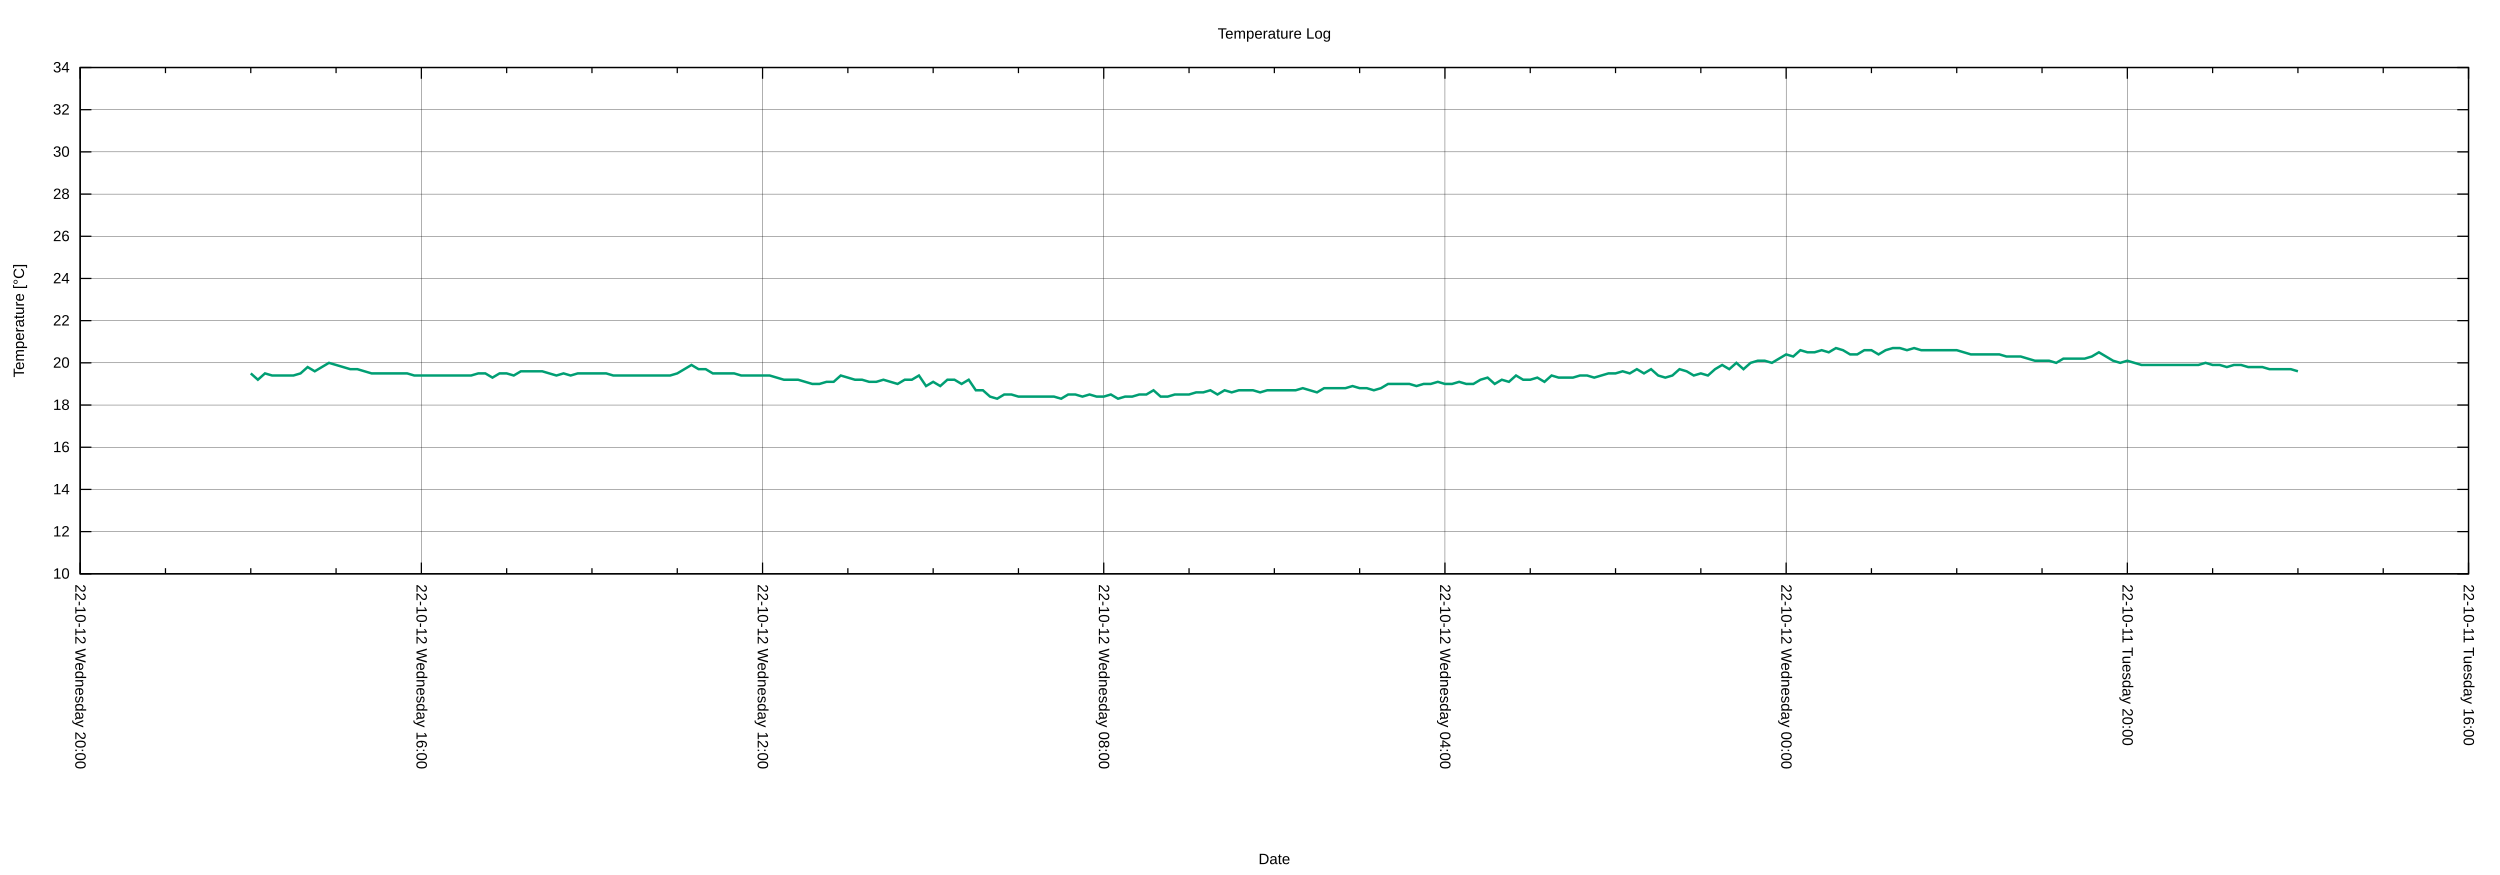
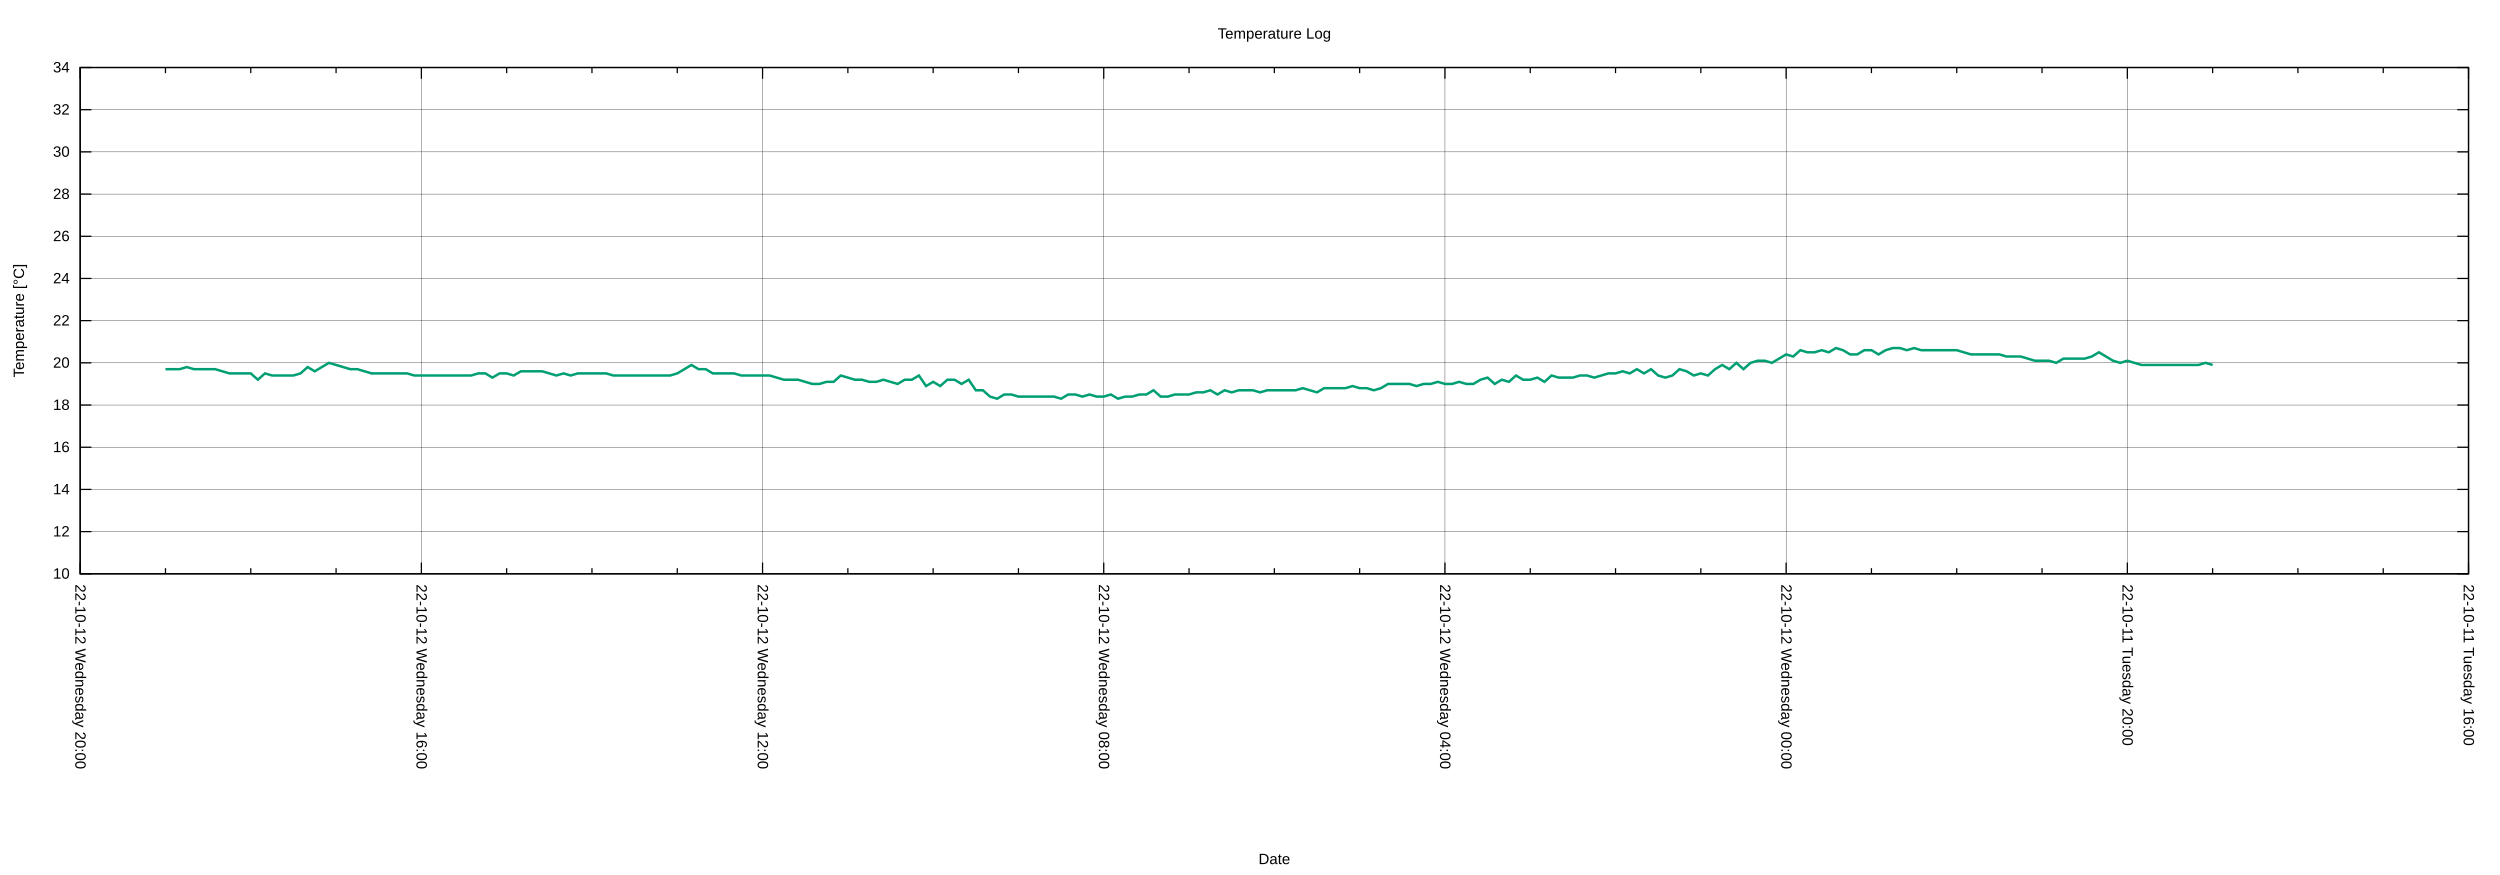
<svg xmlns="http://www.w3.org/2000/svg" xmlns:xlink="http://www.w3.org/1999/xlink" width="2000" height="700" viewBox="0 0 2000 700">
  <g id="gnuplot_canvas">
    <rect x="0" y="0" width="2000" height="700" fill="none" />
    <defs>
      <circle id="gpDot" r="0.5" stroke-width="0.5" stroke="currentColor" />
      <path id="gpPt0" stroke-width="0.222" stroke="currentColor" d="M-1,0 h2 M0,-1 v2" />
      <path id="gpPt1" stroke-width="0.222" stroke="currentColor" d="M-1,-1 L1,1 M1,-1 L-1,1" />
      <path id="gpPt2" stroke-width="0.222" stroke="currentColor" d="M-1,0 L1,0 M0,-1 L0,1 M-1,-1 L1,1 M-1,1 L1,-1" />
      <rect id="gpPt3" stroke-width="0.222" stroke="currentColor" x="-1" y="-1" width="2" height="2" />
      <rect id="gpPt4" stroke-width="0.222" stroke="currentColor" fill="currentColor" x="-1" y="-1" width="2" height="2" />
      <circle id="gpPt5" stroke-width="0.222" stroke="currentColor" cx="0" cy="0" r="1" />
      <use xlink:href="#gpPt5" id="gpPt6" fill="currentColor" stroke="none" />
      <path id="gpPt7" stroke-width="0.222" stroke="currentColor" d="M0,-1.33 L-1.33,0.67 L1.33,0.67 z" />
      <use xlink:href="#gpPt7" id="gpPt8" fill="currentColor" stroke="none" />
      <use xlink:href="#gpPt7" id="gpPt9" stroke="currentColor" transform="rotate(180)" />
      <use xlink:href="#gpPt9" id="gpPt10" fill="currentColor" stroke="none" />
      <use xlink:href="#gpPt3" id="gpPt11" stroke="currentColor" transform="rotate(45)" />
      <use xlink:href="#gpPt11" id="gpPt12" fill="currentColor" stroke="none" />
      <path id="gpPt13" stroke-width="0.222" stroke="currentColor" d="M0,1.330 L1.265,0.411 L0.782,-1.067 L-0.782,-1.076 L-1.265,0.411 z" />
      <use xlink:href="#gpPt13" id="gpPt14" fill="currentColor" stroke="none" />
      <filter id="textbox" filterUnits="objectBoundingBox" x="0" y="0" height="1" width="1">
        <feFlood flood-color="white" flood-opacity="1" result="bgnd" />
        <feComposite in="SourceGraphic" in2="bgnd" operator="atop" />
      </filter>
      <filter id="greybox" filterUnits="objectBoundingBox" x="0" y="0" height="1" width="1">
        <feFlood flood-color="lightgrey" flood-opacity="1" result="grey" />
        <feComposite in="SourceGraphic" in2="grey" operator="atop" />
      </filter>
    </defs>
    <g fill="none" color="white" stroke="currentColor" stroke-width="1.00" stroke-linecap="butt" stroke-linejoin="miter">
</g>
    <g fill="none" color="black" stroke="currentColor" stroke-width="1.00" stroke-linecap="butt" stroke-linejoin="miter">
</g>
    <g fill="none" color="black" stroke="black" stroke-width="0.25" stroke-linecap="butt" stroke-linejoin="miter">
</g>
    <g fill="none" color="black" stroke="currentColor" stroke-width="0.25" stroke-linecap="butt" stroke-linejoin="miter">
      <path stroke="black" class="gridline" d="M64.14,459.04 L1974.82,459.04  " />
    </g>
    <g fill="none" color="black" stroke="black" stroke-width="1.00" stroke-linecap="butt" stroke-linejoin="miter">
</g>
    <g fill="none" color="black" stroke="currentColor" stroke-width="1.00" stroke-linecap="butt" stroke-linejoin="miter">
      <path stroke="black" d="M64.14,459.04 L73.14,459.04 M1974.82,459.04 L1965.82,459.04  " />
      <g transform="translate(55.75,462.94)" stroke="none" fill="black" font-family="Arial" font-size="12.00" text-anchor="end">
        <text>
          <tspan font-family="Arial"> 10</tspan>
        </text>
      </g>
    </g>
    <g fill="none" color="black" stroke="currentColor" stroke-width="1.00" stroke-linecap="butt" stroke-linejoin="miter">
</g>
    <g fill="none" color="black" stroke="black" stroke-width="0.25" stroke-linecap="butt" stroke-linejoin="miter">
</g>
    <g fill="none" color="black" stroke="currentColor" stroke-width="0.25" stroke-linecap="butt" stroke-linejoin="miter">
      <path stroke="black" class="gridline" d="M64.14,425.29 L1974.82,425.29  " />
    </g>
    <g fill="none" color="black" stroke="black" stroke-width="1.00" stroke-linecap="butt" stroke-linejoin="miter">
</g>
    <g fill="none" color="black" stroke="currentColor" stroke-width="1.00" stroke-linecap="butt" stroke-linejoin="miter">
      <path stroke="black" d="M64.14,425.29 L73.14,425.29 M1974.82,425.29 L1965.82,425.29  " />
      <g transform="translate(55.75,429.19)" stroke="none" fill="black" font-family="Arial" font-size="12.00" text-anchor="end">
        <text>
          <tspan font-family="Arial"> 12</tspan>
        </text>
      </g>
    </g>
    <g fill="none" color="black" stroke="currentColor" stroke-width="1.00" stroke-linecap="butt" stroke-linejoin="miter">
</g>
    <g fill="none" color="black" stroke="black" stroke-width="0.25" stroke-linecap="butt" stroke-linejoin="miter">
</g>
    <g fill="none" color="black" stroke="currentColor" stroke-width="0.25" stroke-linecap="butt" stroke-linejoin="miter">
      <path stroke="black" class="gridline" d="M64.14,391.53 L1974.82,391.53  " />
    </g>
    <g fill="none" color="black" stroke="black" stroke-width="1.00" stroke-linecap="butt" stroke-linejoin="miter">
</g>
    <g fill="none" color="black" stroke="currentColor" stroke-width="1.00" stroke-linecap="butt" stroke-linejoin="miter">
      <path stroke="black" d="M64.14,391.53 L73.14,391.53 M1974.82,391.53 L1965.82,391.53  " />
      <g transform="translate(55.75,395.43)" stroke="none" fill="black" font-family="Arial" font-size="12.00" text-anchor="end">
        <text>
          <tspan font-family="Arial"> 14</tspan>
        </text>
      </g>
    </g>
    <g fill="none" color="black" stroke="currentColor" stroke-width="1.00" stroke-linecap="butt" stroke-linejoin="miter">
</g>
    <g fill="none" color="black" stroke="black" stroke-width="0.25" stroke-linecap="butt" stroke-linejoin="miter">
</g>
    <g fill="none" color="black" stroke="currentColor" stroke-width="0.25" stroke-linecap="butt" stroke-linejoin="miter">
      <path stroke="black" class="gridline" d="M64.14,357.78 L1974.82,357.78  " />
    </g>
    <g fill="none" color="black" stroke="black" stroke-width="1.00" stroke-linecap="butt" stroke-linejoin="miter">
</g>
    <g fill="none" color="black" stroke="currentColor" stroke-width="1.00" stroke-linecap="butt" stroke-linejoin="miter">
      <path stroke="black" d="M64.14,357.78 L73.14,357.78 M1974.82,357.78 L1965.82,357.78  " />
      <g transform="translate(55.75,361.68)" stroke="none" fill="black" font-family="Arial" font-size="12.00" text-anchor="end">
        <text>
          <tspan font-family="Arial"> 16</tspan>
        </text>
      </g>
    </g>
    <g fill="none" color="black" stroke="currentColor" stroke-width="1.00" stroke-linecap="butt" stroke-linejoin="miter">
</g>
    <g fill="none" color="black" stroke="black" stroke-width="0.25" stroke-linecap="butt" stroke-linejoin="miter">
</g>
    <g fill="none" color="black" stroke="currentColor" stroke-width="0.25" stroke-linecap="butt" stroke-linejoin="miter">
      <path stroke="black" class="gridline" d="M64.14,324.03 L1974.82,324.03  " />
    </g>
    <g fill="none" color="black" stroke="black" stroke-width="1.00" stroke-linecap="butt" stroke-linejoin="miter">
</g>
    <g fill="none" color="black" stroke="currentColor" stroke-width="1.00" stroke-linecap="butt" stroke-linejoin="miter">
      <path stroke="black" d="M64.14,324.03 L73.14,324.03 M1974.82,324.03 L1965.82,324.03  " />
      <g transform="translate(55.75,327.93)" stroke="none" fill="black" font-family="Arial" font-size="12.00" text-anchor="end">
        <text>
          <tspan font-family="Arial"> 18</tspan>
        </text>
      </g>
    </g>
    <g fill="none" color="black" stroke="currentColor" stroke-width="1.00" stroke-linecap="butt" stroke-linejoin="miter">
</g>
    <g fill="none" color="black" stroke="black" stroke-width="0.25" stroke-linecap="butt" stroke-linejoin="miter">
</g>
    <g fill="none" color="black" stroke="currentColor" stroke-width="0.25" stroke-linecap="butt" stroke-linejoin="miter">
      <path stroke="black" class="gridline" d="M64.14,290.28 L1974.82,290.28  " />
    </g>
    <g fill="none" color="black" stroke="black" stroke-width="1.00" stroke-linecap="butt" stroke-linejoin="miter">
</g>
    <g fill="none" color="black" stroke="currentColor" stroke-width="1.00" stroke-linecap="butt" stroke-linejoin="miter">
      <path stroke="black" d="M64.14,290.28 L73.14,290.28 M1974.82,290.28 L1965.82,290.28  " />
      <g transform="translate(55.75,294.18)" stroke="none" fill="black" font-family="Arial" font-size="12.00" text-anchor="end">
        <text>
          <tspan font-family="Arial"> 20</tspan>
        </text>
      </g>
    </g>
    <g fill="none" color="black" stroke="currentColor" stroke-width="1.00" stroke-linecap="butt" stroke-linejoin="miter">
</g>
    <g fill="none" color="black" stroke="black" stroke-width="0.25" stroke-linecap="butt" stroke-linejoin="miter">
</g>
    <g fill="none" color="black" stroke="currentColor" stroke-width="0.25" stroke-linecap="butt" stroke-linejoin="miter">
      <path stroke="black" class="gridline" d="M64.14,256.52 L1974.82,256.52  " />
    </g>
    <g fill="none" color="black" stroke="black" stroke-width="1.00" stroke-linecap="butt" stroke-linejoin="miter">
</g>
    <g fill="none" color="black" stroke="currentColor" stroke-width="1.00" stroke-linecap="butt" stroke-linejoin="miter">
      <path stroke="black" d="M64.14,256.52 L73.14,256.52 M1974.82,256.52 L1965.82,256.52  " />
      <g transform="translate(55.75,260.42)" stroke="none" fill="black" font-family="Arial" font-size="12.00" text-anchor="end">
        <text>
          <tspan font-family="Arial"> 22</tspan>
        </text>
      </g>
    </g>
    <g fill="none" color="black" stroke="currentColor" stroke-width="1.00" stroke-linecap="butt" stroke-linejoin="miter">
</g>
    <g fill="none" color="black" stroke="black" stroke-width="0.25" stroke-linecap="butt" stroke-linejoin="miter">
</g>
    <g fill="none" color="black" stroke="currentColor" stroke-width="0.25" stroke-linecap="butt" stroke-linejoin="miter">
      <path stroke="black" class="gridline" d="M64.14,222.77 L1974.82,222.77  " />
    </g>
    <g fill="none" color="black" stroke="black" stroke-width="1.00" stroke-linecap="butt" stroke-linejoin="miter">
</g>
    <g fill="none" color="black" stroke="currentColor" stroke-width="1.00" stroke-linecap="butt" stroke-linejoin="miter">
      <path stroke="black" d="M64.14,222.77 L73.14,222.77 M1974.82,222.77 L1965.82,222.77  " />
      <g transform="translate(55.75,226.67)" stroke="none" fill="black" font-family="Arial" font-size="12.00" text-anchor="end">
        <text>
          <tspan font-family="Arial"> 24</tspan>
        </text>
      </g>
    </g>
    <g fill="none" color="black" stroke="currentColor" stroke-width="1.00" stroke-linecap="butt" stroke-linejoin="miter">
</g>
    <g fill="none" color="black" stroke="black" stroke-width="0.25" stroke-linecap="butt" stroke-linejoin="miter">
</g>
    <g fill="none" color="black" stroke="currentColor" stroke-width="0.25" stroke-linecap="butt" stroke-linejoin="miter">
      <path stroke="black" class="gridline" d="M64.14,189.02 L1974.82,189.02  " />
    </g>
    <g fill="none" color="black" stroke="black" stroke-width="1.00" stroke-linecap="butt" stroke-linejoin="miter">
</g>
    <g fill="none" color="black" stroke="currentColor" stroke-width="1.00" stroke-linecap="butt" stroke-linejoin="miter">
      <path stroke="black" d="M64.14,189.02 L73.14,189.02 M1974.82,189.02 L1965.82,189.02  " />
      <g transform="translate(55.75,192.92)" stroke="none" fill="black" font-family="Arial" font-size="12.00" text-anchor="end">
        <text>
          <tspan font-family="Arial"> 26</tspan>
        </text>
      </g>
    </g>
    <g fill="none" color="black" stroke="currentColor" stroke-width="1.00" stroke-linecap="butt" stroke-linejoin="miter">
</g>
    <g fill="none" color="black" stroke="black" stroke-width="0.25" stroke-linecap="butt" stroke-linejoin="miter">
</g>
    <g fill="none" color="black" stroke="currentColor" stroke-width="0.25" stroke-linecap="butt" stroke-linejoin="miter">
      <path stroke="black" class="gridline" d="M64.14,155.27 L1974.82,155.27  " />
    </g>
    <g fill="none" color="black" stroke="black" stroke-width="1.00" stroke-linecap="butt" stroke-linejoin="miter">
</g>
    <g fill="none" color="black" stroke="currentColor" stroke-width="1.00" stroke-linecap="butt" stroke-linejoin="miter">
      <path stroke="black" d="M64.14,155.27 L73.14,155.27 M1974.82,155.27 L1965.82,155.27  " />
      <g transform="translate(55.75,159.17)" stroke="none" fill="black" font-family="Arial" font-size="12.00" text-anchor="end">
        <text>
          <tspan font-family="Arial"> 28</tspan>
        </text>
      </g>
    </g>
    <g fill="none" color="black" stroke="currentColor" stroke-width="1.00" stroke-linecap="butt" stroke-linejoin="miter">
</g>
    <g fill="none" color="black" stroke="black" stroke-width="0.25" stroke-linecap="butt" stroke-linejoin="miter">
</g>
    <g fill="none" color="black" stroke="currentColor" stroke-width="0.25" stroke-linecap="butt" stroke-linejoin="miter">
      <path stroke="black" class="gridline" d="M64.14,121.51 L1974.82,121.51  " />
    </g>
    <g fill="none" color="black" stroke="black" stroke-width="1.00" stroke-linecap="butt" stroke-linejoin="miter">
</g>
    <g fill="none" color="black" stroke="currentColor" stroke-width="1.00" stroke-linecap="butt" stroke-linejoin="miter">
      <path stroke="black" d="M64.14,121.51 L73.14,121.51 M1974.82,121.51 L1965.82,121.51  " />
      <g transform="translate(55.75,125.41)" stroke="none" fill="black" font-family="Arial" font-size="12.00" text-anchor="end">
        <text>
          <tspan font-family="Arial"> 30</tspan>
        </text>
      </g>
    </g>
    <g fill="none" color="black" stroke="currentColor" stroke-width="1.00" stroke-linecap="butt" stroke-linejoin="miter">
</g>
    <g fill="none" color="black" stroke="black" stroke-width="0.25" stroke-linecap="butt" stroke-linejoin="miter">
</g>
    <g fill="none" color="black" stroke="currentColor" stroke-width="0.25" stroke-linecap="butt" stroke-linejoin="miter">
      <path stroke="black" class="gridline" d="M64.14,87.76 L1974.82,87.76  " />
    </g>
    <g fill="none" color="black" stroke="black" stroke-width="1.00" stroke-linecap="butt" stroke-linejoin="miter">
</g>
    <g fill="none" color="black" stroke="currentColor" stroke-width="1.00" stroke-linecap="butt" stroke-linejoin="miter">
      <path stroke="black" d="M64.14,87.76 L73.14,87.76 M1974.82,87.76 L1965.82,87.76  " />
      <g transform="translate(55.75,91.66)" stroke="none" fill="black" font-family="Arial" font-size="12.00" text-anchor="end">
        <text>
          <tspan font-family="Arial"> 32</tspan>
        </text>
      </g>
    </g>
    <g fill="none" color="black" stroke="currentColor" stroke-width="1.00" stroke-linecap="butt" stroke-linejoin="miter">
</g>
    <g fill="none" color="black" stroke="black" stroke-width="0.25" stroke-linecap="butt" stroke-linejoin="miter">
</g>
    <g fill="none" color="black" stroke="currentColor" stroke-width="0.25" stroke-linecap="butt" stroke-linejoin="miter">
      <path stroke="black" class="gridline" d="M64.14,54.01 L1974.82,54.01  " />
    </g>
    <g fill="none" color="black" stroke="black" stroke-width="1.00" stroke-linecap="butt" stroke-linejoin="miter">
</g>
    <g fill="none" color="black" stroke="currentColor" stroke-width="1.00" stroke-linecap="butt" stroke-linejoin="miter">
      <path stroke="black" d="M64.14,54.01 L73.14,54.01 M1974.82,54.01 L1965.82,54.01  " />
      <g transform="translate(55.75,57.91)" stroke="none" fill="black" font-family="Arial" font-size="12.00" text-anchor="end">
        <text>
          <tspan font-family="Arial"> 34</tspan>
        </text>
      </g>
    </g>
    <g fill="none" color="black" stroke="currentColor" stroke-width="1.00" stroke-linecap="butt" stroke-linejoin="miter">
</g>
    <g fill="none" color="black" stroke="black" stroke-width="0.25" stroke-linecap="butt" stroke-linejoin="miter">
</g>
    <g fill="none" color="black" stroke="currentColor" stroke-width="0.25" stroke-linecap="butt" stroke-linejoin="miter">
      <path stroke="black" class="gridline" d="M1974.82,459.04 L1974.82,54.01  " />
    </g>
    <g fill="none" color="black" stroke="black" stroke-width="1.00" stroke-linecap="butt" stroke-linejoin="miter">
</g>
    <g fill="none" color="black" stroke="currentColor" stroke-width="1.00" stroke-linecap="butt" stroke-linejoin="miter">
      <path stroke="black" d="M1974.82,459.04 L1974.82,450.04 M1974.82,54.01 L1974.82,63.01  " />
      <g transform="translate(1970.92,467.43) rotate(90)" stroke="none" fill="black" font-family="Arial" font-size="12.00" text-anchor="start">
        <text>
          <tspan font-family="Arial">22-10-11 Tuesday 16:00</tspan>
        </text>
      </g>
    </g>
    <g fill="none" color="black" stroke="currentColor" stroke-width="1.00" stroke-linecap="butt" stroke-linejoin="miter">
      <path stroke="black" d="M1906.58,459.04 L1906.58,454.54 M1906.58,54.01 L1906.58,58.51 M1838.34,459.04 L1838.34,454.54 M1838.34,54.01 L1838.34,58.51   M1770.10,459.04 L1770.10,454.54 M1770.10,54.01 L1770.10,58.51  " />
    </g>
    <g fill="none" color="black" stroke="black" stroke-width="0.25" stroke-linecap="butt" stroke-linejoin="miter">
</g>
    <g fill="none" color="black" stroke="currentColor" stroke-width="0.25" stroke-linecap="butt" stroke-linejoin="miter">
      <path stroke="black" class="gridline" d="M1701.87,459.04 L1701.87,54.01  " />
    </g>
    <g fill="none" color="black" stroke="black" stroke-width="1.00" stroke-linecap="butt" stroke-linejoin="miter">
</g>
    <g fill="none" color="black" stroke="currentColor" stroke-width="1.00" stroke-linecap="butt" stroke-linejoin="miter">
      <path stroke="black" d="M1701.87,459.04 L1701.87,450.04 M1701.87,54.01 L1701.87,63.01  " />
      <g transform="translate(1697.97,467.43) rotate(90)" stroke="none" fill="black" font-family="Arial" font-size="12.00" text-anchor="start">
        <text>
          <tspan font-family="Arial">22-10-11 Tuesday 20:00</tspan>
        </text>
      </g>
    </g>
    <g fill="none" color="black" stroke="currentColor" stroke-width="1.00" stroke-linecap="butt" stroke-linejoin="miter">
      <path stroke="black" d="M1633.63,459.04 L1633.63,454.54 M1633.63,54.01 L1633.63,58.51 M1565.39,459.04 L1565.39,454.54 M1565.39,54.01 L1565.39,58.51   M1497.15,459.04 L1497.15,454.54 M1497.15,54.01 L1497.15,58.51  " />
    </g>
    <g fill="none" color="black" stroke="black" stroke-width="0.25" stroke-linecap="butt" stroke-linejoin="miter">
</g>
    <g fill="none" color="black" stroke="currentColor" stroke-width="0.25" stroke-linecap="butt" stroke-linejoin="miter">
      <path stroke="black" class="gridline" d="M1428.91,459.04 L1428.91,54.01  " />
    </g>
    <g fill="none" color="black" stroke="black" stroke-width="1.00" stroke-linecap="butt" stroke-linejoin="miter">
</g>
    <g fill="none" color="black" stroke="currentColor" stroke-width="1.00" stroke-linecap="butt" stroke-linejoin="miter">
      <path stroke="black" d="M1428.91,459.04 L1428.91,450.04 M1428.91,54.01 L1428.91,63.01  " />
      <g transform="translate(1425.01,467.43) rotate(90)" stroke="none" fill="black" font-family="Arial" font-size="12.00" text-anchor="start">
        <text>
          <tspan font-family="Arial">22-10-12 Wednesday 00:00</tspan>
        </text>
      </g>
    </g>
    <g fill="none" color="black" stroke="currentColor" stroke-width="1.00" stroke-linecap="butt" stroke-linejoin="miter">
      <path stroke="black" d="M1360.67,459.04 L1360.67,454.54 M1360.67,54.01 L1360.67,58.51 M1292.43,459.04 L1292.43,454.54 M1292.43,54.01 L1292.43,58.51   M1224.20,459.04 L1224.20,454.54 M1224.20,54.01 L1224.20,58.51  " />
    </g>
    <g fill="none" color="black" stroke="black" stroke-width="0.25" stroke-linecap="butt" stroke-linejoin="miter">
</g>
    <g fill="none" color="black" stroke="currentColor" stroke-width="0.25" stroke-linecap="butt" stroke-linejoin="miter">
      <path stroke="black" class="gridline" d="M1155.96,459.04 L1155.96,54.01  " />
    </g>
    <g fill="none" color="black" stroke="black" stroke-width="1.00" stroke-linecap="butt" stroke-linejoin="miter">
</g>
    <g fill="none" color="black" stroke="currentColor" stroke-width="1.00" stroke-linecap="butt" stroke-linejoin="miter">
      <path stroke="black" d="M1155.96,459.04 L1155.96,450.04 M1155.96,54.01 L1155.96,63.01  " />
      <g transform="translate(1152.06,467.43) rotate(90)" stroke="none" fill="black" font-family="Arial" font-size="12.00" text-anchor="start">
        <text>
          <tspan font-family="Arial">22-10-12 Wednesday 04:00</tspan>
        </text>
      </g>
    </g>
    <g fill="none" color="black" stroke="currentColor" stroke-width="1.00" stroke-linecap="butt" stroke-linejoin="miter">
      <path stroke="black" d="M1087.72,459.04 L1087.72,454.54 M1087.72,54.01 L1087.72,58.51 M1019.48,459.04 L1019.48,454.54 M1019.48,54.01 L1019.48,58.51   M951.24,459.04 L951.24,454.54 M951.24,54.01 L951.24,58.51  " />
    </g>
    <g fill="none" color="black" stroke="black" stroke-width="0.25" stroke-linecap="butt" stroke-linejoin="miter">
</g>
    <g fill="none" color="black" stroke="currentColor" stroke-width="0.25" stroke-linecap="butt" stroke-linejoin="miter">
      <path stroke="black" class="gridline" d="M883.00,459.04 L883.00,54.01  " />
    </g>
    <g fill="none" color="black" stroke="black" stroke-width="1.00" stroke-linecap="butt" stroke-linejoin="miter">
</g>
    <g fill="none" color="black" stroke="currentColor" stroke-width="1.00" stroke-linecap="butt" stroke-linejoin="miter">
      <path stroke="black" d="M883.00,459.04 L883.00,450.04 M883.00,54.01 L883.00,63.01  " />
      <g transform="translate(879.10,467.43) rotate(90)" stroke="none" fill="black" font-family="Arial" font-size="12.00" text-anchor="start">
        <text>
          <tspan font-family="Arial">22-10-12 Wednesday 08:00</tspan>
        </text>
      </g>
    </g>
    <g fill="none" color="black" stroke="currentColor" stroke-width="1.00" stroke-linecap="butt" stroke-linejoin="miter">
      <path stroke="black" d="M814.76,459.04 L814.76,454.54 M814.76,54.01 L814.76,58.51 M746.53,459.04 L746.53,454.54 M746.53,54.01 L746.53,58.51   M678.29,459.04 L678.29,454.54 M678.29,54.01 L678.29,58.51  " />
    </g>
    <g fill="none" color="black" stroke="black" stroke-width="0.25" stroke-linecap="butt" stroke-linejoin="miter">
</g>
    <g fill="none" color="black" stroke="currentColor" stroke-width="0.25" stroke-linecap="butt" stroke-linejoin="miter">
      <path stroke="black" class="gridline" d="M610.05,459.04 L610.05,54.01  " />
    </g>
    <g fill="none" color="black" stroke="black" stroke-width="1.00" stroke-linecap="butt" stroke-linejoin="miter">
</g>
    <g fill="none" color="black" stroke="currentColor" stroke-width="1.00" stroke-linecap="butt" stroke-linejoin="miter">
      <path stroke="black" d="M610.05,459.04 L610.05,450.04 M610.05,54.01 L610.05,63.01  " />
      <g transform="translate(606.15,467.43) rotate(90)" stroke="none" fill="black" font-family="Arial" font-size="12.00" text-anchor="start">
        <text>
          <tspan font-family="Arial">22-10-12 Wednesday 12:00</tspan>
        </text>
      </g>
    </g>
    <g fill="none" color="black" stroke="currentColor" stroke-width="1.00" stroke-linecap="butt" stroke-linejoin="miter">
      <path stroke="black" d="M541.81,459.04 L541.81,454.54 M541.81,54.01 L541.81,58.51 M473.57,459.04 L473.57,454.54 M473.57,54.01 L473.57,58.51   M405.33,459.04 L405.33,454.54 M405.33,54.01 L405.33,58.51  " />
    </g>
    <g fill="none" color="black" stroke="black" stroke-width="0.25" stroke-linecap="butt" stroke-linejoin="miter">
</g>
    <g fill="none" color="black" stroke="currentColor" stroke-width="0.25" stroke-linecap="butt" stroke-linejoin="miter">
      <path stroke="black" class="gridline" d="M337.09,459.04 L337.09,54.01  " />
    </g>
    <g fill="none" color="black" stroke="black" stroke-width="1.00" stroke-linecap="butt" stroke-linejoin="miter">
</g>
    <g fill="none" color="black" stroke="currentColor" stroke-width="1.00" stroke-linecap="butt" stroke-linejoin="miter">
      <path stroke="black" d="M337.09,459.04 L337.09,450.04 M337.09,54.01 L337.09,63.01  " />
      <g transform="translate(333.19,467.43) rotate(90)" stroke="none" fill="black" font-family="Arial" font-size="12.00" text-anchor="start">
        <text>
          <tspan font-family="Arial">22-10-12 Wednesday 16:00</tspan>
        </text>
      </g>
    </g>
    <g fill="none" color="black" stroke="currentColor" stroke-width="1.00" stroke-linecap="butt" stroke-linejoin="miter">
      <path stroke="black" d="M268.86,459.04 L268.86,454.54 M268.86,54.01 L268.86,58.51 M200.62,459.04 L200.62,454.54 M200.62,54.01 L200.62,58.51   M132.38,459.04 L132.38,454.54 M132.38,54.01 L132.38,58.51  " />
    </g>
    <g fill="none" color="black" stroke="black" stroke-width="0.25" stroke-linecap="butt" stroke-linejoin="miter">
</g>
    <g fill="none" color="black" stroke="currentColor" stroke-width="0.25" stroke-linecap="butt" stroke-linejoin="miter">
      <path stroke="black" class="gridline" d="M64.14,459.04 L64.14,54.01  " />
    </g>
    <g fill="none" color="black" stroke="black" stroke-width="1.00" stroke-linecap="butt" stroke-linejoin="miter">
</g>
    <g fill="none" color="black" stroke="currentColor" stroke-width="1.00" stroke-linecap="butt" stroke-linejoin="miter">
      <path stroke="black" d="M64.14,459.04 L64.14,450.04 M64.14,54.01 L64.14,63.01  " />
      <g transform="translate(60.24,467.43) rotate(90)" stroke="none" fill="black" font-family="Arial" font-size="12.00" text-anchor="start">
        <text>
          <tspan font-family="Arial">22-10-12 Wednesday 20:00</tspan>
        </text>
      </g>
    </g>
    <g fill="none" color="black" stroke="currentColor" stroke-width="1.00" stroke-linecap="butt" stroke-linejoin="miter">
</g>
    <g fill="none" color="black" stroke="currentColor" stroke-width="1.00" stroke-linecap="butt" stroke-linejoin="miter">
      <path stroke="black" d="M64.14,54.01 L64.14,459.04 L1974.82,459.04 L1974.82,54.01 L64.14,54.01 Z  " />
    </g>
    <g fill="none" color="black" stroke="currentColor" stroke-width="1.00" stroke-linecap="butt" stroke-linejoin="miter">
      <g transform="translate(19.18,256.53) rotate(270)" stroke="none" fill="black" font-family="Arial" font-size="12.00" text-anchor="middle">
        <text>
          <tspan font-family="Arial">Temperature [°C]</tspan>
        </text>
      </g>
    </g>
    <g fill="none" color="black" stroke="currentColor" stroke-width="1.00" stroke-linecap="butt" stroke-linejoin="miter">
      <g transform="translate(1019.48,691.30)" stroke="none" fill="black" font-family="Arial" font-size="12.00" text-anchor="middle">
        <text>
          <tspan font-family="Arial">Date</tspan>
        </text>
      </g>
    </g>
    <g fill="none" color="black" stroke="currentColor" stroke-width="1.00" stroke-linecap="butt" stroke-linejoin="miter">
</g>
    <g id="gnuplot_plot_1">
      <g fill="none" color="white" stroke="currentColor" stroke-width="2.00" stroke-linecap="butt" stroke-linejoin="miter">
</g>
      <g fill="none" color="black" stroke="currentColor" stroke-width="2.00" stroke-linecap="butt" stroke-linejoin="miter">
-         <path stroke="rgb(  0, 158, 115)" d="M200.62,298.72 L206.30,303.78 L211.99,298.72 L217.68,300.40 L223.36,300.40 L229.05,300.40 L234.74,300.40 L240.42,298.72   L246.11,293.65 L251.80,297.03 L257.48,293.65 L263.17,290.28 L268.86,291.97 L274.54,293.65 L280.23,295.34 L285.92,295.34   L291.60,297.03 L297.29,298.72 L302.98,298.72 L308.66,298.72 L314.35,298.72 L320.03,298.72 L325.72,298.72 L331.41,300.40   L337.09,300.40 L342.78,300.40 L348.47,300.40 L354.15,300.40 L359.84,300.40 L365.53,300.40 L371.21,300.40 L376.90,300.40   L382.59,298.72 L388.27,298.72 L393.96,302.09 L399.65,298.72 L405.33,298.72 L411.02,300.40 L416.71,297.03 L422.39,297.03   L428.08,297.03 L433.77,297.03 L439.45,298.72 L445.14,300.40 L450.83,298.72 L456.51,300.40 L462.20,298.72 L467.88,298.72   L473.57,298.72 L479.26,298.72 L484.94,298.72 L490.63,300.40 L496.32,300.40 L502.00,300.40 L507.69,300.40 L513.38,300.40   L519.06,300.40 L524.75,300.40 L530.44,300.40 L536.12,300.40 L541.81,298.72 L547.50,295.34 L553.18,291.97 L558.87,295.34   L564.56,295.34 L570.24,298.72 L575.93,298.72 L581.62,298.72 L587.30,298.72 L592.99,300.40 L598.68,300.40 L604.36,300.40   L610.05,300.40 L615.74,300.40 L621.42,302.09 L627.11,303.78 L632.79,303.78 L638.48,303.78 L644.17,305.47 L649.85,307.15   L655.54,307.15 L661.23,305.47 L666.91,305.47 L672.60,300.40 L678.29,302.09 L683.97,303.78 L689.66,303.78 L695.35,305.47   L701.03,305.47 L706.72,303.78 L712.41,305.47 L718.09,307.15 L723.78,303.78 L729.47,303.78 L735.15,300.40 L740.84,308.84   L746.53,305.47 L752.21,308.84 L757.90,303.78 L763.59,303.78 L769.27,307.15 L774.96,303.78 L780.65,312.22 L786.33,312.22   L792.02,317.28 L797.70,318.97 L803.39,315.59 L809.08,315.59 L814.76,317.28 L820.45,317.28 L826.14,317.28 L831.82,317.28   L837.51,317.28 L843.20,317.28 L848.88,318.97 L854.57,315.59 L860.26,315.59 L865.94,317.28 L871.63,315.59 L877.32,317.28   L883.00,317.28 L888.69,315.59 L894.38,318.97 L900.06,317.28 L905.75,317.28 L911.44,315.59 L917.12,315.59 L922.81,312.22   L928.50,317.28 L934.18,317.28 L939.87,315.59 L945.55,315.59 L951.24,315.59 L956.93,313.90 L962.61,313.90 L968.30,312.22   L973.99,315.59 L979.67,312.22 L985.36,313.90 L991.05,312.22 L996.73,312.22 L1002.42,312.22 L1008.11,313.90 L1013.79,312.22   L1019.48,312.22 L1025.17,312.22 L1030.85,312.22 L1036.54,312.22 L1042.23,310.53 L1047.91,312.22 L1053.60,313.90 L1059.29,310.53   L1064.97,310.53 L1070.66,310.53 L1076.35,310.53 L1082.03,308.84 L1087.72,310.53 L1093.41,310.53 L1099.09,312.22 L1104.78,310.53   L1110.46,307.15 L1116.15,307.15 L1121.84,307.15 L1127.52,307.15 L1133.21,308.84 L1138.90,307.15 L1144.58,307.15 L1150.27,305.47   L1155.96,307.15 L1161.64,307.15 L1167.33,305.47 L1173.02,307.15 L1178.70,307.15 L1184.39,303.78 L1190.08,302.09 L1195.76,307.15   L1201.45,303.78 L1207.14,305.47 L1212.82,300.40 L1218.51,303.78 L1224.20,303.78 L1229.88,302.09 L1235.57,305.47 L1241.26,300.40   L1246.94,302.09 L1252.63,302.09 L1258.32,302.09 L1264.00,300.40 L1269.69,300.40 L1275.37,302.09 L1281.06,300.40 L1286.75,298.72   L1292.43,298.72 L1298.12,297.03 L1303.81,298.72 L1309.49,295.34 L1315.18,298.72 L1320.87,295.34 L1326.55,300.40 L1332.24,302.09   L1337.93,300.40 L1343.61,295.34 L1349.30,297.03 L1354.99,300.40 L1360.67,298.72 L1366.36,300.40 L1372.05,295.34 L1377.73,291.97   L1383.42,295.34 L1389.11,290.28 L1394.79,295.34 L1400.48,290.28 L1406.17,288.59 L1411.85,288.59 L1417.54,290.28 L1423.22,286.90   L1428.91,283.53 L1434.60,285.21 L1440.28,280.15 L1445.97,281.84 L1451.66,281.84 L1457.34,280.15 L1463.03,281.84 L1468.72,278.46   L1474.40,280.15 L1480.09,283.53 L1485.78,283.53 L1491.46,280.15 L1497.15,280.15 L1502.84,283.53 L1508.52,280.15 L1514.21,278.46   L1519.90,278.46 L1525.58,280.15 L1531.27,278.46 L1536.96,280.15 L1542.64,280.15 L1548.33,280.15 L1554.02,280.15 L1559.70,280.15   L1565.39,280.15 L1571.08,281.84 L1576.76,283.53 L1582.45,283.53 L1588.13,283.53 L1593.82,283.53 L1599.51,283.53 L1605.19,285.21   L1610.88,285.21 L1616.57,285.21 L1622.25,286.90 L1627.94,288.59 L1633.63,288.59 L1639.31,288.59 L1645.00,290.28 L1650.69,286.90   L1656.37,286.90 L1662.06,286.90 L1667.75,286.90 L1673.43,285.21 L1679.12,281.84 L1684.81,285.21 L1690.49,288.59 L1696.18,290.28   L1701.87,288.59 L1707.55,290.28 L1713.24,291.97 L1718.93,291.97 L1724.61,291.97 L1730.30,291.97 L1735.99,291.97 L1741.67,291.97   L1747.36,291.97 L1753.04,291.97 L1758.73,291.97 L1764.42,290.28 L1770.10,291.97 L1775.79,291.97 L1781.48,293.65 L1787.16,291.97   L1792.85,291.97 L1798.54,293.65 L1804.22,293.65 L1809.91,293.65 L1815.60,295.34 L1821.28,295.34 L1826.97,295.34 L1832.66,295.34   L1838.34,297.03  " />
+         <path stroke="rgb(  0, 158, 115)" d="M132.38,295.34 L138.07,295.34 L143.75,295.34 L149.44,293.65 L155.12,295.34 L160.81,295.34 L166.50,295.34 L172.18,295.34   L177.87,297.03 L183.56,298.72 L189.24,298.72 L194.93,298.72 L200.62,298.72 L206.30,303.78 L211.99,298.72 L217.68,300.40   L223.36,300.40 L229.05,300.40 L234.74,300.40 L240.42,298.72 L246.11,293.65 L251.80,297.03 L257.48,293.65 L263.17,290.28   L268.86,291.97 L274.54,293.65 L280.23,295.34 L285.92,295.34 L291.60,297.03 L297.29,298.72 L302.98,298.72 L308.66,298.72   L314.35,298.72 L320.03,298.72 L325.72,298.72 L331.41,300.40 L337.09,300.40 L342.78,300.40 L348.47,300.40 L354.15,300.40   L359.84,300.40 L365.53,300.40 L371.21,300.40 L376.90,300.40 L382.59,298.72 L388.27,298.72 L393.96,302.09 L399.65,298.72   L405.33,298.72 L411.02,300.40 L416.71,297.03 L422.39,297.03 L428.08,297.03 L433.77,297.03 L439.45,298.72 L445.14,300.40   L450.83,298.72 L456.51,300.40 L462.20,298.72 L467.88,298.72 L473.57,298.72 L479.26,298.72 L484.94,298.72 L490.63,300.40   L496.32,300.40 L502.00,300.40 L507.69,300.40 L513.38,300.40 L519.06,300.40 L524.75,300.40 L530.44,300.40 L536.12,300.40   L541.81,298.72 L547.50,295.34 L553.18,291.97 L558.87,295.34 L564.56,295.34 L570.24,298.72 L575.93,298.72 L581.62,298.72   L587.30,298.72 L592.99,300.40 L598.68,300.40 L604.36,300.40 L610.05,300.40 L615.74,300.40 L621.42,302.09 L627.11,303.78   L632.79,303.78 L638.48,303.78 L644.17,305.47 L649.85,307.15 L655.54,307.15 L661.23,305.47 L666.91,305.47 L672.60,300.40   L678.29,302.09 L683.97,303.78 L689.66,303.78 L695.35,305.47 L701.03,305.47 L706.72,303.78 L712.41,305.47 L718.09,307.15   L723.78,303.78 L729.47,303.78 L735.15,300.40 L740.84,308.84 L746.53,305.47 L752.21,308.84 L757.90,303.78 L763.59,303.78   L769.27,307.15 L774.96,303.78 L780.65,312.22 L786.33,312.22 L792.02,317.28 L797.70,318.97 L803.39,315.59 L809.08,315.59   L814.76,317.28 L820.45,317.28 L826.14,317.28 L831.82,317.28 L837.51,317.28 L843.20,317.28 L848.88,318.97 L854.57,315.59   L860.26,315.59 L865.94,317.28 L871.63,315.59 L877.32,317.28 L883.00,317.28 L888.69,315.59 L894.38,318.97 L900.06,317.28   L905.75,317.28 L911.44,315.59 L917.12,315.59 L922.81,312.22 L928.50,317.28 L934.18,317.28 L939.87,315.59 L945.55,315.59   L951.24,315.59 L956.93,313.90 L962.61,313.90 L968.30,312.22 L973.99,315.59 L979.67,312.22 L985.36,313.90 L991.05,312.22   L996.73,312.22 L1002.42,312.22 L1008.11,313.90 L1013.79,312.22 L1019.48,312.22 L1025.17,312.22 L1030.85,312.22 L1036.54,312.22   L1042.23,310.53 L1047.91,312.22 L1053.60,313.90 L1059.29,310.53 L1064.97,310.53 L1070.66,310.53 L1076.35,310.53 L1082.03,308.84   L1087.72,310.53 L1093.41,310.53 L1099.09,312.22 L1104.78,310.53 L1110.46,307.15 L1116.15,307.15 L1121.84,307.15 L1127.52,307.15   L1133.21,308.84 L1138.90,307.15 L1144.58,307.15 L1150.27,305.47 L1155.96,307.15 L1161.64,307.15 L1167.33,305.47 L1173.02,307.15   L1178.70,307.15 L1184.39,303.78 L1190.08,302.09 L1195.76,307.15 L1201.45,303.78 L1207.14,305.47 L1212.82,300.40 L1218.51,303.78   L1224.20,303.78 L1229.88,302.09 L1235.57,305.47 L1241.26,300.40 L1246.94,302.09 L1252.63,302.09 L1258.32,302.09 L1264.00,300.40   L1269.69,300.40 L1275.37,302.09 L1281.06,300.40 L1286.75,298.72 L1292.43,298.72 L1298.12,297.03 L1303.81,298.72 L1309.49,295.34   L1315.18,298.72 L1320.87,295.34 L1326.55,300.40 L1332.24,302.09 L1337.93,300.40 L1343.61,295.34 L1349.30,297.03 L1354.99,300.40   L1360.67,298.72 L1366.36,300.40 L1372.05,295.34 L1377.73,291.97 L1383.42,295.34 L1389.11,290.28 L1394.79,295.34 L1400.48,290.28   L1406.17,288.59 L1411.85,288.59 L1417.54,290.28 L1423.22,286.90 L1428.91,283.53 L1434.60,285.21 L1440.28,280.15 L1445.97,281.84   L1451.66,281.84 L1457.34,280.15 L1463.03,281.84 L1468.72,278.46 L1474.40,280.15 L1480.09,283.53 L1485.78,283.53 L1491.46,280.15   L1497.15,280.15 L1502.84,283.53 L1508.52,280.15 L1514.21,278.46 L1519.90,278.46 L1525.58,280.15 L1531.27,278.46 L1536.96,280.15   L1542.64,280.15 L1548.33,280.15 L1554.02,280.15 L1559.70,280.15 L1565.39,280.15 L1571.08,281.84 L1576.76,283.53 L1582.45,283.53   L1588.13,283.53 L1593.82,283.53 L1599.51,283.53 L1605.19,285.21 L1610.88,285.21 L1616.57,285.21 L1622.25,286.90 L1627.94,288.59   L1633.63,288.59 L1639.31,288.59 L1645.00,290.28 L1650.69,286.90 L1656.37,286.90 L1662.06,286.90 L1667.75,286.90 L1673.43,285.21   L1679.12,281.84 L1684.81,285.21 L1690.49,288.59 L1696.18,290.28 L1701.87,288.59 L1707.55,290.28 L1713.24,291.97 L1718.93,291.97   L1724.61,291.97 L1730.30,291.97 L1735.99,291.97 L1741.67,291.97 L1747.36,291.97 L1753.04,291.97 L1758.73,291.97 L1764.42,290.28   L1770.10,291.97  " />
      </g>
    </g>
    <g fill="none" color="black" stroke="currentColor" stroke-width="2.00" stroke-linecap="butt" stroke-linejoin="miter">
</g>
    <g fill="none" color="black" stroke="black" stroke-width="1.00" stroke-linecap="butt" stroke-linejoin="miter">
</g>
    <g fill="none" color="black" stroke="currentColor" stroke-width="1.00" stroke-linecap="butt" stroke-linejoin="miter">
      <path stroke="black" d="M64.14,54.01 L64.14,459.04 L1974.82,459.04 L1974.82,54.01 L64.14,54.01 Z  " />
    </g>
    <g fill="none" color="black" stroke="currentColor" stroke-width="1.00" stroke-linecap="butt" stroke-linejoin="miter">
      <g transform="translate(1019.48,30.91)" stroke="none" fill="black" font-family="Arial" font-size="12.00" text-anchor="middle">
        <text>
          <tspan font-family="Arial">Temperature Log</tspan>
        </text>
      </g>
    </g>
    <g fill="none" color="black" stroke="currentColor" stroke-width="1.00" stroke-linecap="butt" stroke-linejoin="miter">
</g>
  </g>
</svg>
